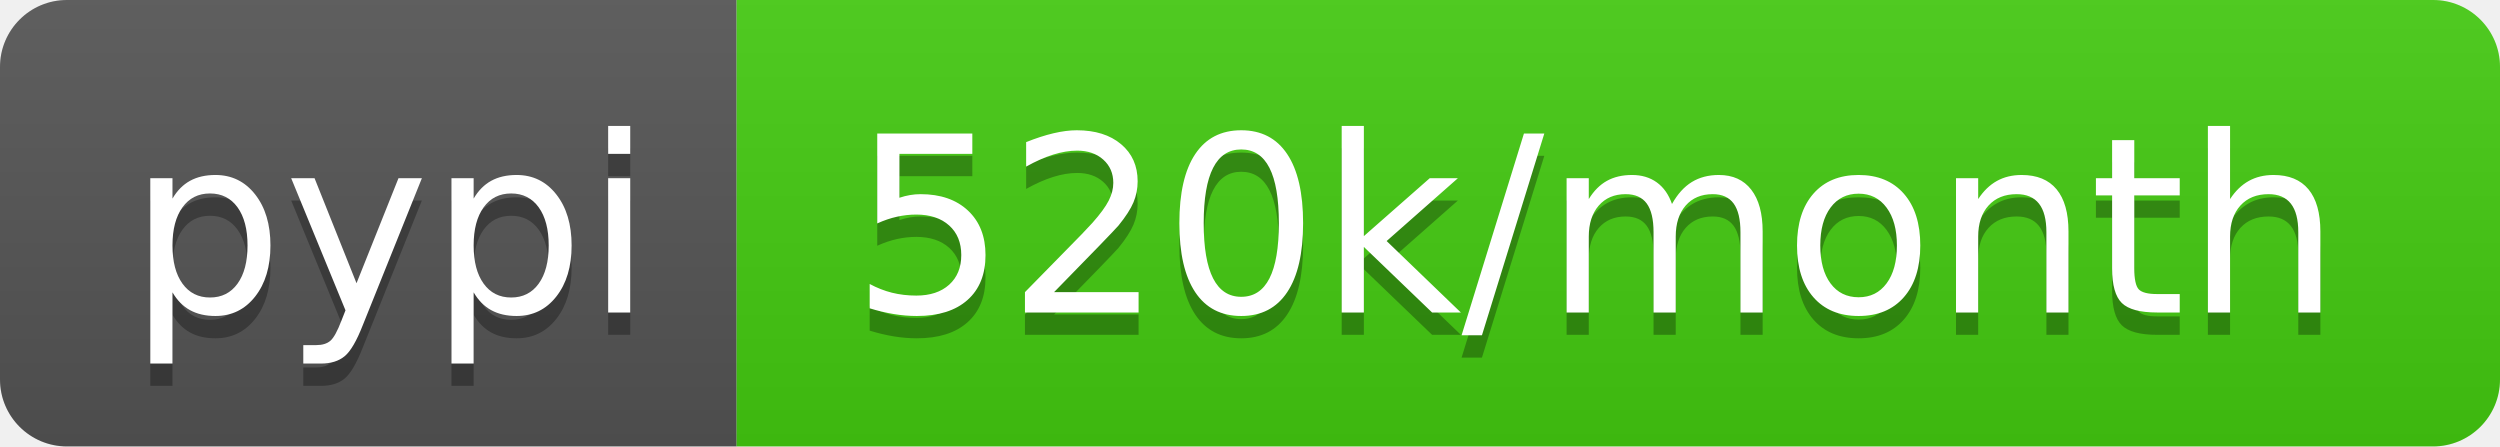
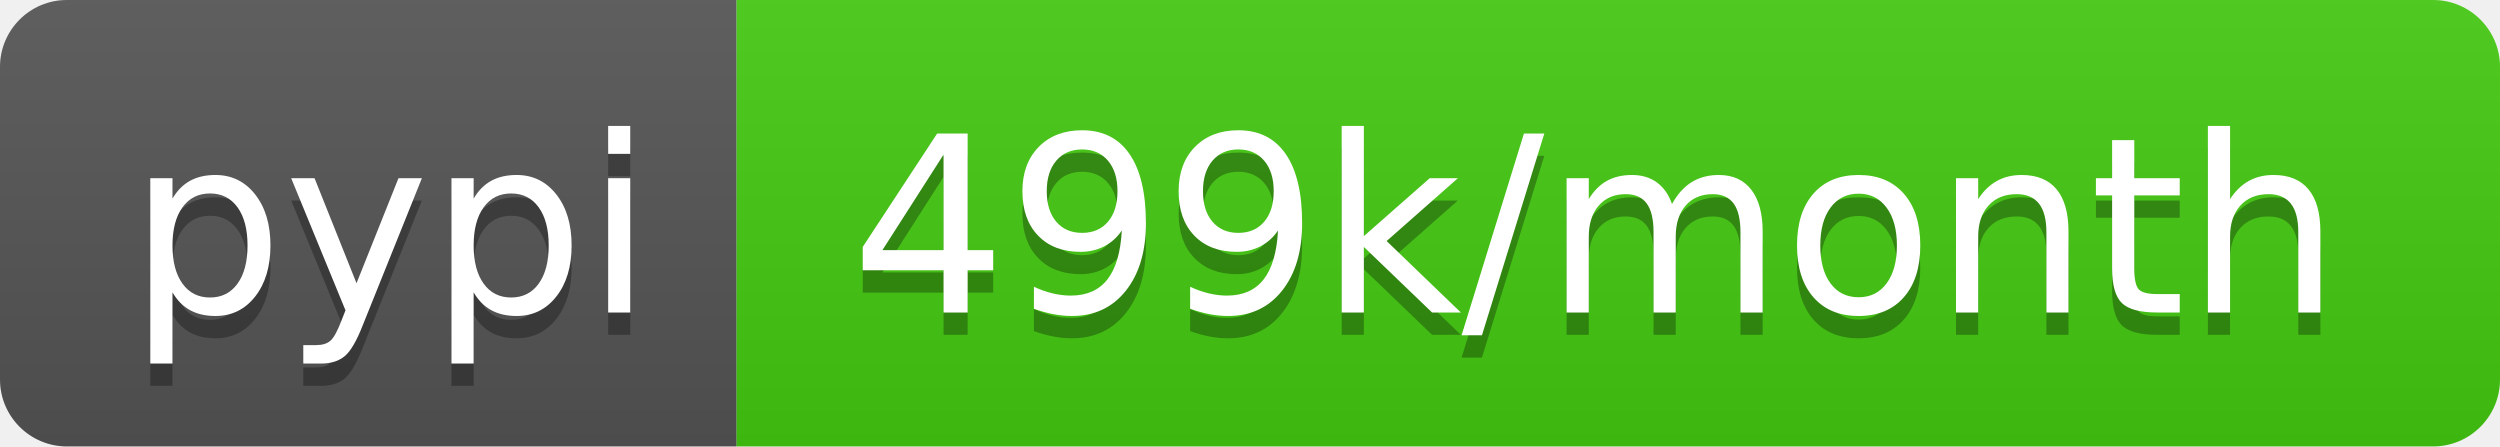
- <svg xmlns="http://www.w3.org/2000/svg" width="112" height="20" role="img" aria-label="pypi: 520k/month">
+ <svg xmlns="http://www.w3.org/2000/svg" width="112" height="20" role="img" aria-label="pypi: 499k/month">
  <linearGradient id="s" x2="0" y2="100%">
    <stop offset="0" stop-color="#bbb" stop-opacity=".1" />
    <stop offset="1" stop-opacity=".1" />
  </linearGradient>
  <clipPath id="r">
    <rect width="112" height="20" rx="3" fill="#fff" />
  </clipPath>
  <g clip-path="url(#r)">
    <rect width="33" height="20" fill="#555" />
    <rect x="33" width="79" height="20" fill="#4c1" />
    <rect width="112" height="20" fill="url(#s)" />
  </g>
  <g fill="#fff" text-anchor="middle" font-family="Verdana,Geneva,DejaVu Sans,sans-serif" text-rendering="geometricPrecision" font-size="110">
    <text aria-hidden="true" x="175" y="150" fill="#010101" fill-opacity=".3" transform="scale(.1)" textLength="230">pypi</text>
    <text x="175" y="140" transform="scale(.1)" fill="#fff" textLength="230">pypi</text>
-     <text aria-hidden="true" x="715" y="150" fill="#010101" fill-opacity=".3" transform="scale(.1)" textLength="690">520k/month</text>
-     <text x="715" y="140" transform="scale(.1)" fill="#fff" textLength="690">520k/month</text>
+     <text aria-hidden="true" x="715" y="150" fill="#010101" fill-opacity=".3" transform="scale(.1)" textLength="690">499k/month</text>
+     <text x="715" y="140" transform="scale(.1)" fill="#fff" textLength="690">499k/month</text>
  </g>
</svg>
